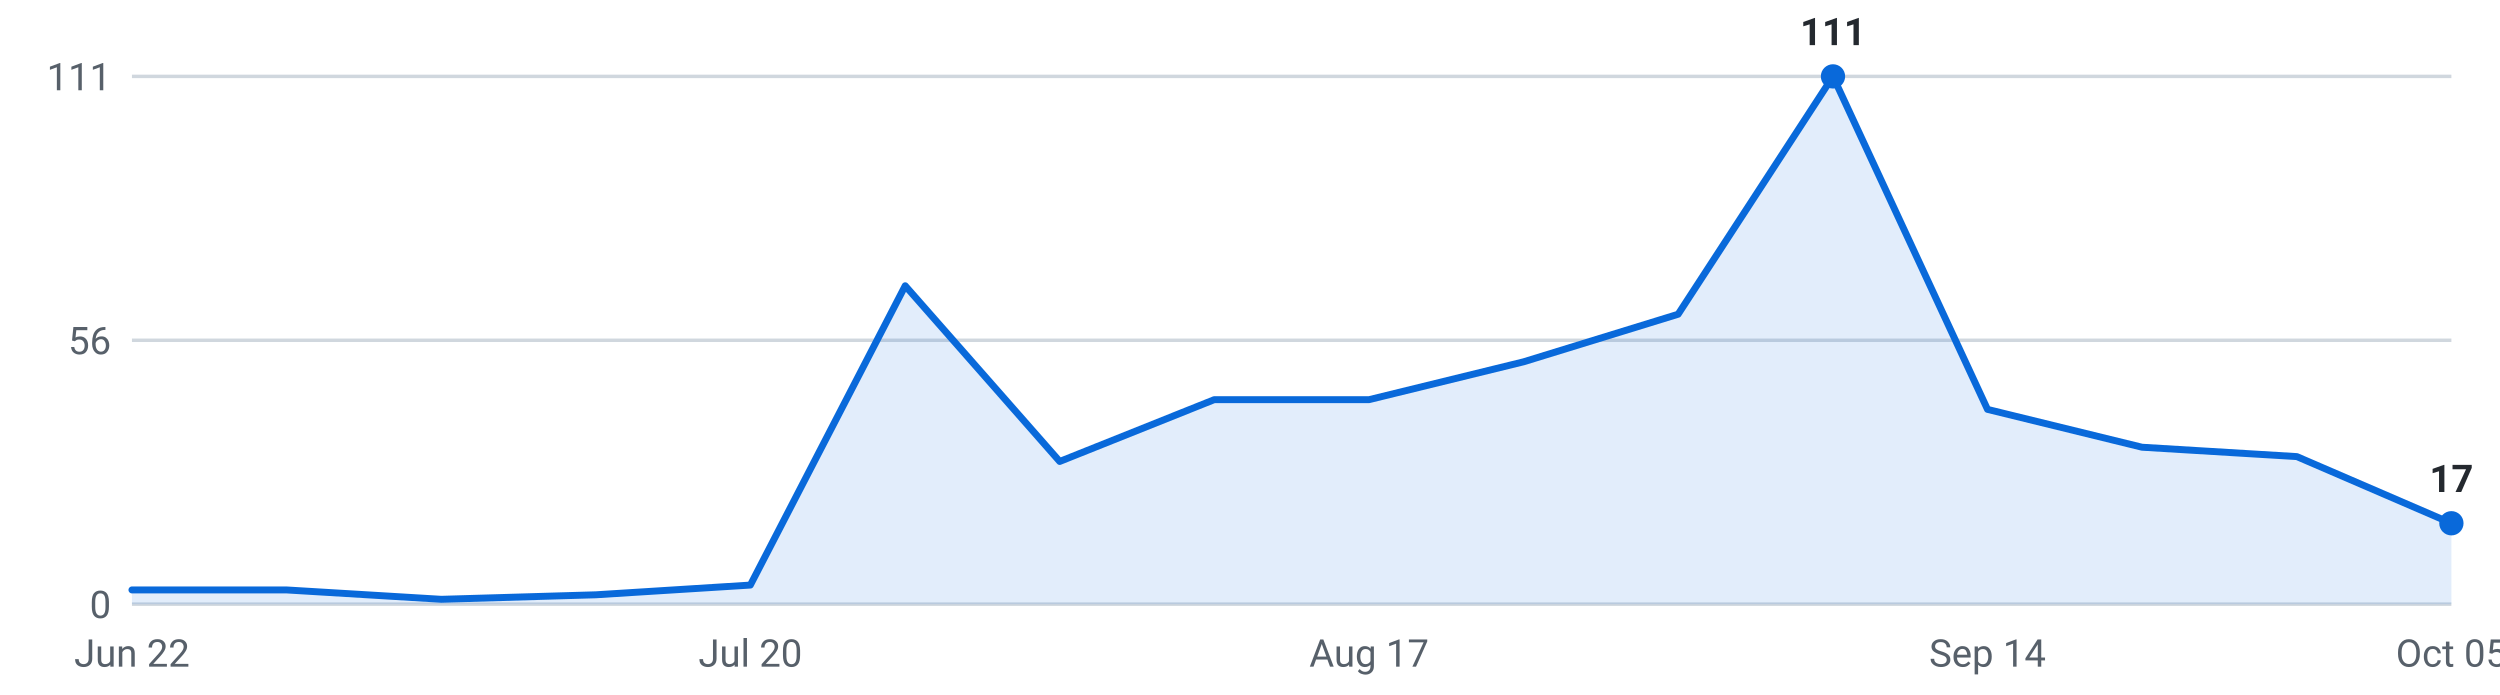
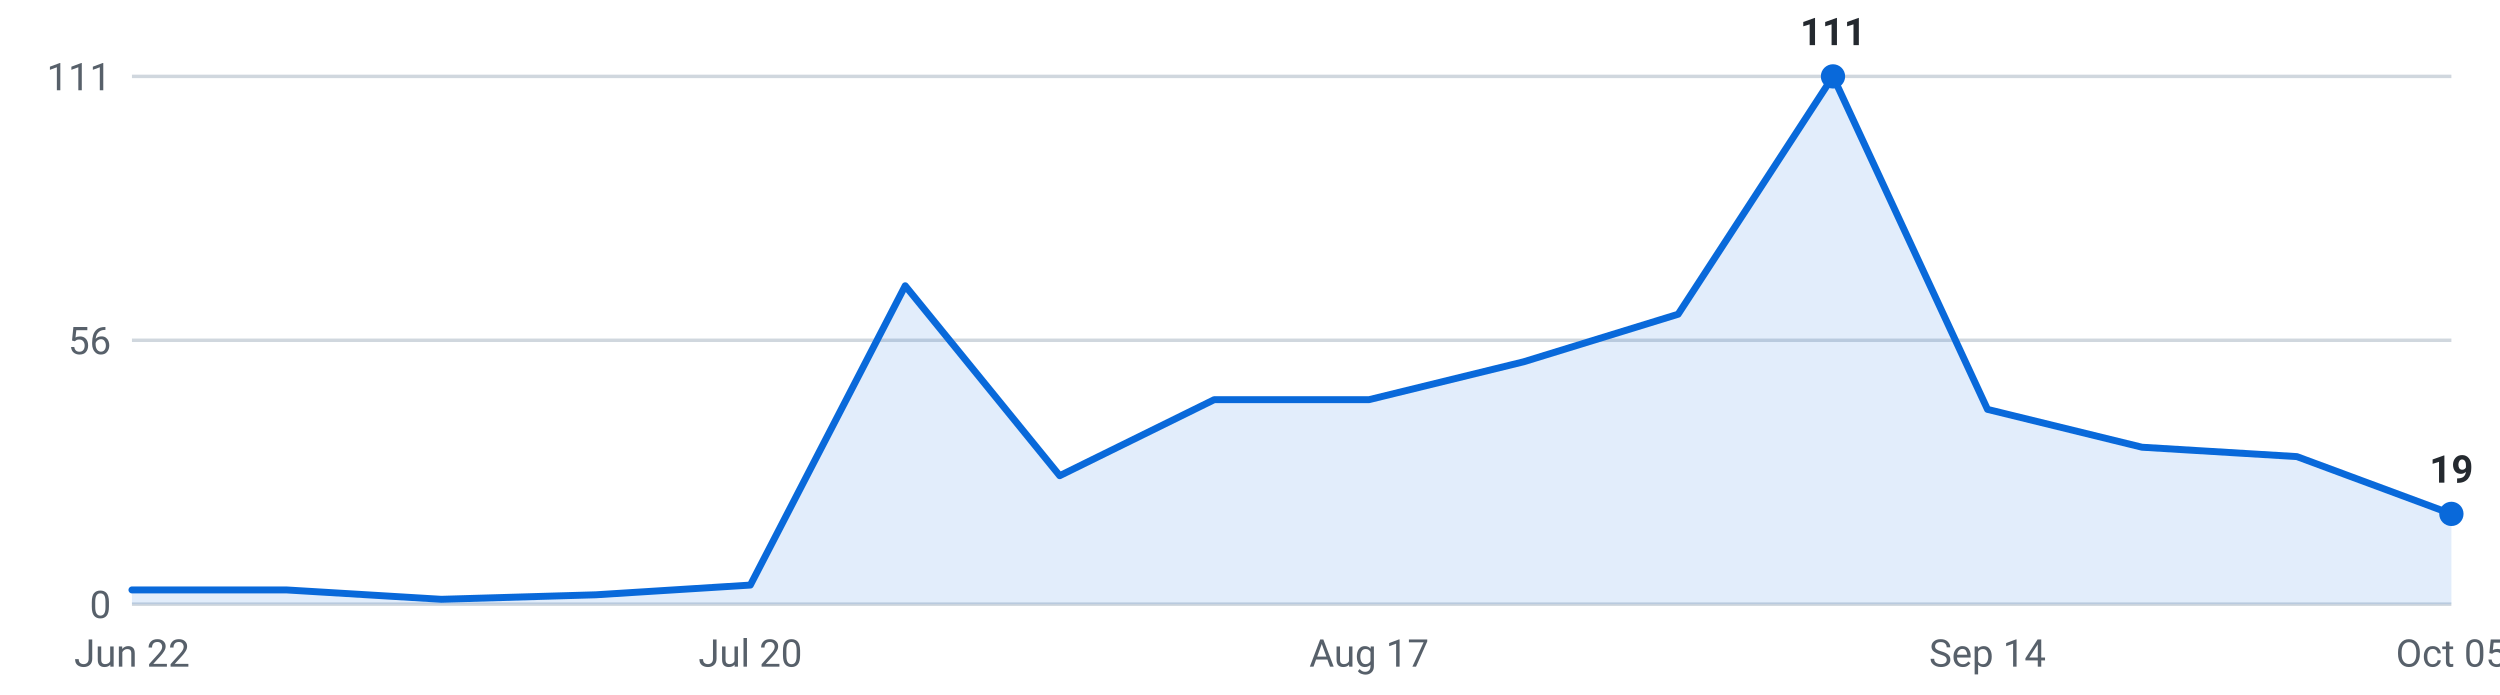
<svg xmlns="http://www.w3.org/2000/svg" viewBox="0 0 720 200" width="720" height="200" role="img" aria-label="Internships posted per week, last 16 weeks">
  <g font-family="-apple-system,Segoe UI,Roboto,sans-serif" font-size="11">
    <line x1="38" y1="174.0" x2="706" y2="174.0" stroke="#d0d7de" stroke-width="1" />
    <text x="32" y="178.0" text-anchor="end" fill="#57606a">0</text>
    <line x1="38" y1="98.0" x2="706" y2="98.0" stroke="#d0d7de" stroke-width="1" />
    <text x="32" y="102.0" text-anchor="end" fill="#57606a">56</text>
    <line x1="38" y1="22.0" x2="706" y2="22.0" stroke="#d0d7de" stroke-width="1" />
    <text x="32" y="26.0" text-anchor="end" fill="#57606a">111</text>
-     <path d="M38.0,174 L38.0,169.9 L82.5,169.9 L127.1,172.6 L171.6,171.3 L216.1,168.5 L260.7,82.3 L305.2,132.9 L349.7,115.1 L394.3,115.1 L438.8,104.2 L483.3,90.5 L527.9,22.0 L572.4,117.9 L616.9,128.8 L661.5,131.5 L706.0,150.7 L706.0,174 Z" fill="#0969da" fill-opacity="0.12" />
-     <polyline points="38.0,169.9 82.5,169.9 127.1,172.6 171.6,171.3 216.1,168.5 260.7,82.3 305.2,132.9 349.7,115.1 394.3,115.1 438.8,104.2 483.3,90.5 527.9,22.0 572.4,117.9 616.9,128.8 661.5,131.5 706.0,150.7" fill="none" stroke="#0969da" stroke-width="2" stroke-linejoin="round" stroke-linecap="round" />
+     <path d="M38.0,174 L38.0,169.9 L82.5,169.9 L127.1,172.6 L171.6,171.3 L216.1,168.5 L260.7,82.3 L305.2,137.0 L349.7,115.1 L394.3,115.1 L438.8,104.2 L483.3,90.5 L527.9,22.0 L572.4,117.9 L616.9,128.8 L661.5,131.5 L706.0,148.0 L706.0,174 Z" fill="#0969da" fill-opacity="0.12" />
+     <polyline points="38.0,169.9 82.5,169.9 127.1,172.6 171.6,171.3 216.1,168.5 260.7,82.3 305.2,137.0 349.7,115.1 394.3,115.1 438.8,104.2 483.3,90.5 527.9,22.0 572.4,117.9 616.9,128.8 661.5,131.5 706.0,148.0" fill="none" stroke="#0969da" stroke-width="2" stroke-linejoin="round" stroke-linecap="round" />
    <circle cx="527.9" cy="22.0" r="3.5" fill="#0969da" />
    <text x="527.9" y="13.0" text-anchor="middle" fill="#24292f" font-weight="600">111</text>
-     <circle cx="706.0" cy="150.7" r="3.5" fill="#0969da" />
-     <text x="706.0" y="141.7" text-anchor="middle" fill="#24292f" font-weight="600">17</text>
+     <circle cx="706.0" cy="148.0" r="3.5" fill="#0969da" />
+     <text x="706.0" y="139.0" text-anchor="middle" fill="#24292f" font-weight="600">19</text>
    <text x="38.0" y="192" text-anchor="middle" fill="#57606a">Jun 22</text>
    <text x="216.1" y="192" text-anchor="middle" fill="#57606a">Jul 20</text>
    <text x="394.3" y="192" text-anchor="middle" fill="#57606a">Aug 17</text>
    <text x="572.4" y="192" text-anchor="middle" fill="#57606a">Sep 14</text>
    <text x="706.0" y="192" text-anchor="middle" fill="#57606a">Oct 05</text>
  </g>
</svg>
